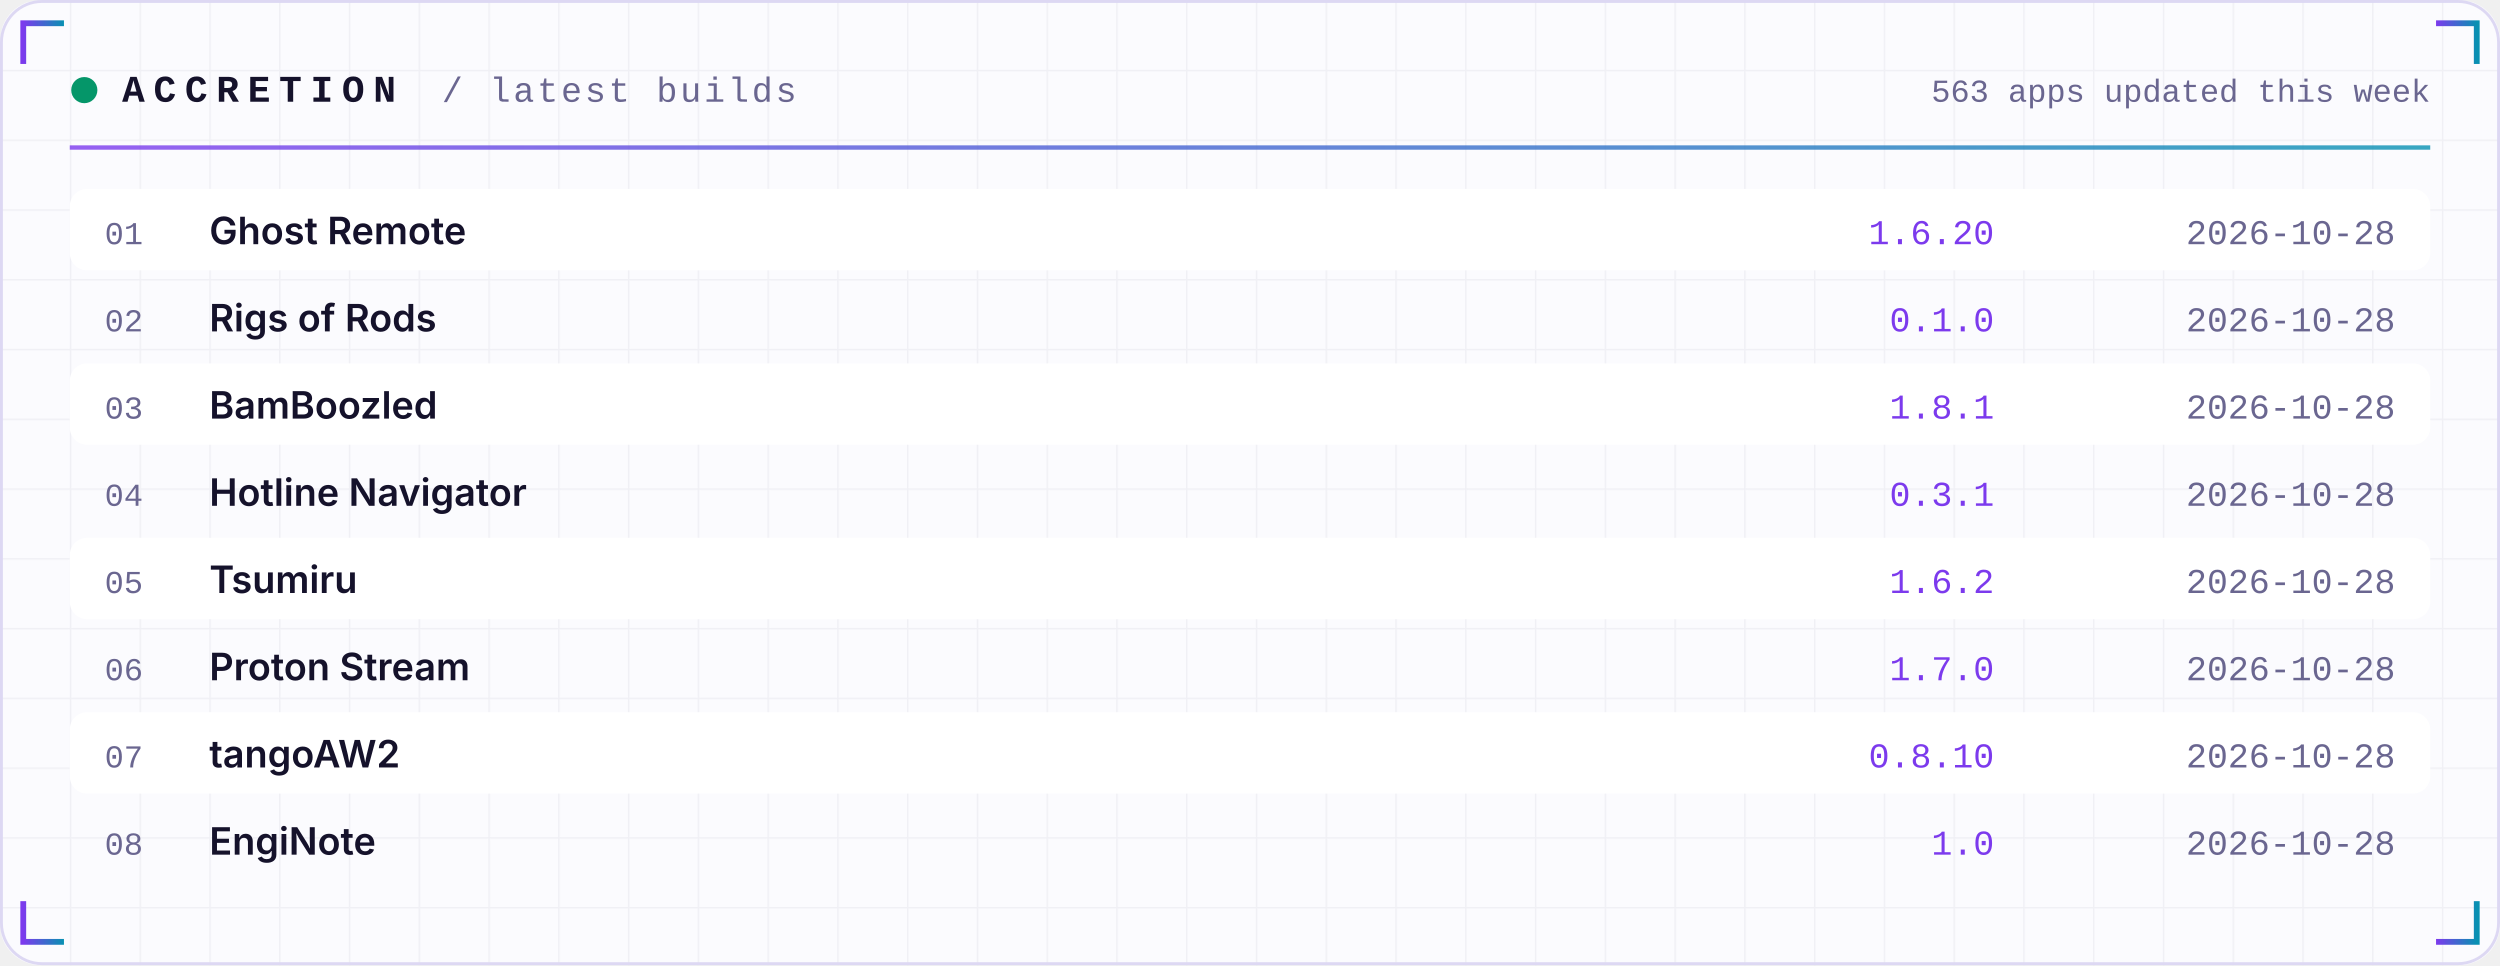
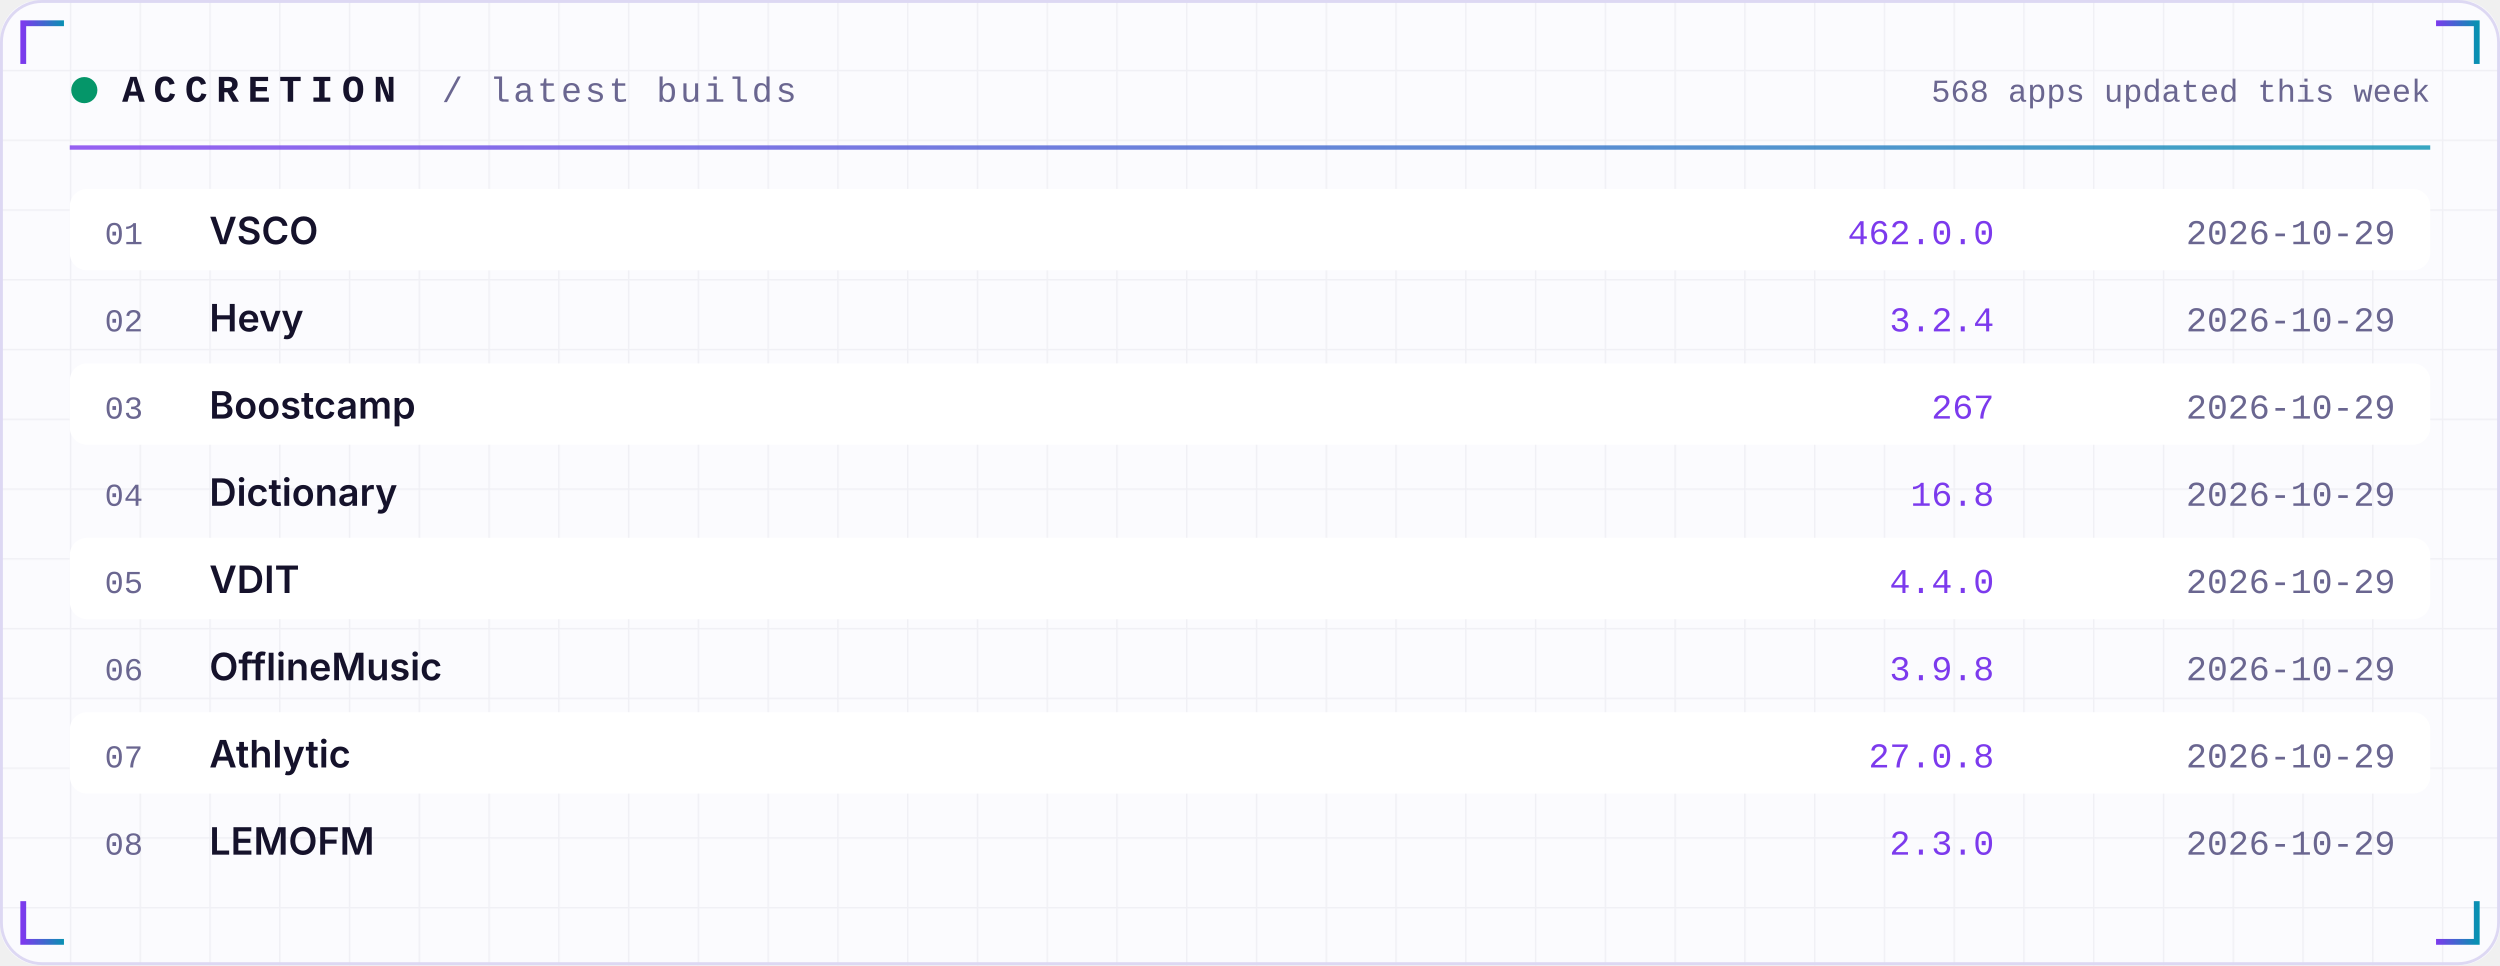
<svg xmlns="http://www.w3.org/2000/svg" width="860" height="332" viewBox="0 0 860 332" role="img">
  <defs>
    <linearGradient id="acc" x1="0" x2="1">
      <stop offset="0" stop-color="#7C3AED" />
      <stop offset="1" stop-color="#0891B2" />
    </linearGradient>
    <linearGradient id="area" x1="0" x2="0" y1="0" y2="1">
      <stop offset="0" stop-color="#7C3AED" stop-opacity="0.35" />
      <stop offset="1" stop-color="#7C3AED" stop-opacity="0" />
    </linearGradient>
    <pattern id="grid" width="24" height="24" patternUnits="userSpaceOnUse">
      <path d="M24 0H0V24" fill="none" stroke="#1E1B4B" stroke-opacity="0.05" />
    </pattern>
  </defs>
  <rect width="860" height="332" rx="14" fill="#FBFBFE" />
  <rect width="860" height="332" rx="14" fill="url(#grid)" />
  <rect x="0.5" y="0.5" width="859" height="331" rx="14" fill="none" stroke="#DDD8F3" />
  <path d="M8 22 V8 H22" stroke="url(#acc)" stroke-width="2" fill="none" />
  <path d="M852 22 V8 H838" stroke="url(#acc)" stroke-width="2" fill="none" />
  <path d="M8 310 V324 H22" stroke="url(#acc)" stroke-width="2" fill="none" />
  <path d="M852 310 V324 H838" stroke="url(#acc)" stroke-width="2" fill="none" />
  <circle cx="29" cy="31" r="4.5" fill="#059669">
    <animate attributeName="opacity" values="1;0.25;1" dur="2.4s" repeatCount="indefinite" />
  </circle>
  <text x="42" y="35" font-family="ui-monospace,SFMono-Regular,Menlo,Consolas,'Liberation Mono',monospace" font-size="13" font-weight="700" fill="#15122B" text-anchor="start" letter-spacing="3">ACCRETION</text>
  <text x="152" y="35" font-family="ui-monospace,SFMono-Regular,Menlo,Consolas,'Liberation Mono',monospace" font-size="12" font-weight="400" fill="#6A6690" text-anchor="start" letter-spacing="1">/ latest builds</text>
-   <text x="836" y="35" font-family="ui-monospace,SFMono-Regular,Menlo,Consolas,'Liberation Mono',monospace" font-size="11" font-weight="400" fill="#6A6690" text-anchor="end" letter-spacing="0">563 apps updated this week</text>
+   <text x="836" y="35" font-family="ui-monospace,SFMono-Regular,Menlo,Consolas,'Liberation Mono',monospace" font-size="11" font-weight="400" fill="#6A6690" text-anchor="end" letter-spacing="0">568 apps updated this week</text>
  <rect x="24" y="50" width="812" height="1.5" fill="url(#acc)" opacity="0.8" />
  <rect x="24" y="65" width="812" height="28" rx="6" fill="#FFFFFF" />
  <text x="36" y="84" font-family="ui-monospace,SFMono-Regular,Menlo,Consolas,'Liberation Mono',monospace" font-size="11" font-weight="400" fill="#6A6690" text-anchor="start" letter-spacing="0">01</text>
-   <text x="72" y="84" font-family="-apple-system,BlinkMacSystemFont,'Segoe UI',Inter,Helvetica,Arial,sans-serif" font-size="13" font-weight="600" fill="#15122B" text-anchor="start" letter-spacing="0">Ghost Remote</text>
-   <text x="686" y="84" font-family="ui-monospace,SFMono-Regular,Menlo,Consolas,'Liberation Mono',monospace" font-size="12" font-weight="400" fill="#7C3AED" text-anchor="end" letter-spacing="0">1.6.20</text>
-   <text x="824" y="84" font-family="ui-monospace,SFMono-Regular,Menlo,Consolas,'Liberation Mono',monospace" font-size="12" font-weight="400" fill="#6A6690" text-anchor="end" letter-spacing="0">2026-10-28</text>
+   <text x="72" y="84" font-family="-apple-system,BlinkMacSystemFont,'Segoe UI',Inter,Helvetica,Arial,sans-serif" font-size="13" font-weight="600" fill="#15122B" text-anchor="start" letter-spacing="0">VSCO</text>
+   <text x="686" y="84" font-family="ui-monospace,SFMono-Regular,Menlo,Consolas,'Liberation Mono',monospace" font-size="12" font-weight="400" fill="#7C3AED" text-anchor="end" letter-spacing="0">462.0.0</text>
+   <text x="824" y="84" font-family="ui-monospace,SFMono-Regular,Menlo,Consolas,'Liberation Mono',monospace" font-size="12" font-weight="400" fill="#6A6690" text-anchor="end" letter-spacing="0">2026-10-29</text>
  <text x="36" y="114" font-family="ui-monospace,SFMono-Regular,Menlo,Consolas,'Liberation Mono',monospace" font-size="11" font-weight="400" fill="#6A6690" text-anchor="start" letter-spacing="0">02</text>
-   <text x="72" y="114" font-family="-apple-system,BlinkMacSystemFont,'Segoe UI',Inter,Helvetica,Arial,sans-serif" font-size="13" font-weight="600" fill="#15122B" text-anchor="start" letter-spacing="0">Rigs of Rods</text>
-   <text x="686" y="114" font-family="ui-monospace,SFMono-Regular,Menlo,Consolas,'Liberation Mono',monospace" font-size="12" font-weight="400" fill="#7C3AED" text-anchor="end" letter-spacing="0">0.1.0</text>
-   <text x="824" y="114" font-family="ui-monospace,SFMono-Regular,Menlo,Consolas,'Liberation Mono',monospace" font-size="12" font-weight="400" fill="#6A6690" text-anchor="end" letter-spacing="0">2026-10-28</text>
+   <text x="72" y="114" font-family="-apple-system,BlinkMacSystemFont,'Segoe UI',Inter,Helvetica,Arial,sans-serif" font-size="13" font-weight="600" fill="#15122B" text-anchor="start" letter-spacing="0">Hevy</text>
+   <text x="686" y="114" font-family="ui-monospace,SFMono-Regular,Menlo,Consolas,'Liberation Mono',monospace" font-size="12" font-weight="400" fill="#7C3AED" text-anchor="end" letter-spacing="0">3.2.4</text>
+   <text x="824" y="114" font-family="ui-monospace,SFMono-Regular,Menlo,Consolas,'Liberation Mono',monospace" font-size="12" font-weight="400" fill="#6A6690" text-anchor="end" letter-spacing="0">2026-10-29</text>
  <rect x="24" y="125" width="812" height="28" rx="6" fill="#FFFFFF" />
  <text x="36" y="144" font-family="ui-monospace,SFMono-Regular,Menlo,Consolas,'Liberation Mono',monospace" font-size="11" font-weight="400" fill="#6A6690" text-anchor="start" letter-spacing="0">03</text>
-   <text x="72" y="144" font-family="-apple-system,BlinkMacSystemFont,'Segoe UI',Inter,Helvetica,Arial,sans-serif" font-size="13" font-weight="600" fill="#15122B" text-anchor="start" letter-spacing="0">BamBoozled</text>
-   <text x="686" y="144" font-family="ui-monospace,SFMono-Regular,Menlo,Consolas,'Liberation Mono',monospace" font-size="12" font-weight="400" fill="#7C3AED" text-anchor="end" letter-spacing="0">1.8.1</text>
-   <text x="824" y="144" font-family="ui-monospace,SFMono-Regular,Menlo,Consolas,'Liberation Mono',monospace" font-size="12" font-weight="400" fill="#6A6690" text-anchor="end" letter-spacing="0">2026-10-28</text>
+   <text x="72" y="144" font-family="-apple-system,BlinkMacSystemFont,'Segoe UI',Inter,Helvetica,Arial,sans-serif" font-size="13" font-weight="600" fill="#15122B" text-anchor="start" letter-spacing="0">Boostcamp</text>
+   <text x="686" y="144" font-family="ui-monospace,SFMono-Regular,Menlo,Consolas,'Liberation Mono',monospace" font-size="12" font-weight="400" fill="#7C3AED" text-anchor="end" letter-spacing="0">267</text>
+   <text x="824" y="144" font-family="ui-monospace,SFMono-Regular,Menlo,Consolas,'Liberation Mono',monospace" font-size="12" font-weight="400" fill="#6A6690" text-anchor="end" letter-spacing="0">2026-10-29</text>
  <text x="36" y="174" font-family="ui-monospace,SFMono-Regular,Menlo,Consolas,'Liberation Mono',monospace" font-size="11" font-weight="400" fill="#6A6690" text-anchor="start" letter-spacing="0">04</text>
-   <text x="72" y="174" font-family="-apple-system,BlinkMacSystemFont,'Segoe UI',Inter,Helvetica,Arial,sans-serif" font-size="13" font-weight="600" fill="#15122B" text-anchor="start" letter-spacing="0">Hotline Navigator</text>
-   <text x="686" y="174" font-family="ui-monospace,SFMono-Regular,Menlo,Consolas,'Liberation Mono',monospace" font-size="12" font-weight="400" fill="#7C3AED" text-anchor="end" letter-spacing="0">0.3.1</text>
-   <text x="824" y="174" font-family="ui-monospace,SFMono-Regular,Menlo,Consolas,'Liberation Mono',monospace" font-size="12" font-weight="400" fill="#6A6690" text-anchor="end" letter-spacing="0">2026-10-28</text>
+   <text x="72" y="174" font-family="-apple-system,BlinkMacSystemFont,'Segoe UI',Inter,Helvetica,Arial,sans-serif" font-size="13" font-weight="600" fill="#15122B" text-anchor="start" letter-spacing="0">Dictionary</text>
+   <text x="686" y="174" font-family="ui-monospace,SFMono-Regular,Menlo,Consolas,'Liberation Mono',monospace" font-size="12" font-weight="400" fill="#7C3AED" text-anchor="end" letter-spacing="0">16.8</text>
+   <text x="824" y="174" font-family="ui-monospace,SFMono-Regular,Menlo,Consolas,'Liberation Mono',monospace" font-size="12" font-weight="400" fill="#6A6690" text-anchor="end" letter-spacing="0">2026-10-29</text>
  <rect x="24" y="185" width="812" height="28" rx="6" fill="#FFFFFF" />
  <text x="36" y="204" font-family="ui-monospace,SFMono-Regular,Menlo,Consolas,'Liberation Mono',monospace" font-size="11" font-weight="400" fill="#6A6690" text-anchor="start" letter-spacing="0">05</text>
-   <text x="72" y="204" font-family="-apple-system,BlinkMacSystemFont,'Segoe UI',Inter,Helvetica,Arial,sans-serif" font-size="13" font-weight="600" fill="#15122B" text-anchor="start" letter-spacing="0">Tsumiru</text>
-   <text x="686" y="204" font-family="ui-monospace,SFMono-Regular,Menlo,Consolas,'Liberation Mono',monospace" font-size="12" font-weight="400" fill="#7C3AED" text-anchor="end" letter-spacing="0">1.6.2</text>
-   <text x="824" y="204" font-family="ui-monospace,SFMono-Regular,Menlo,Consolas,'Liberation Mono',monospace" font-size="12" font-weight="400" fill="#6A6690" text-anchor="end" letter-spacing="0">2026-10-28</text>
+   <text x="72" y="204" font-family="-apple-system,BlinkMacSystemFont,'Segoe UI',Inter,Helvetica,Arial,sans-serif" font-size="13" font-weight="600" fill="#15122B" text-anchor="start" letter-spacing="0">VDIT</text>
+   <text x="686" y="204" font-family="ui-monospace,SFMono-Regular,Menlo,Consolas,'Liberation Mono',monospace" font-size="12" font-weight="400" fill="#7C3AED" text-anchor="end" letter-spacing="0">4.4.0</text>
+   <text x="824" y="204" font-family="ui-monospace,SFMono-Regular,Menlo,Consolas,'Liberation Mono',monospace" font-size="12" font-weight="400" fill="#6A6690" text-anchor="end" letter-spacing="0">2026-10-29</text>
  <text x="36" y="234" font-family="ui-monospace,SFMono-Regular,Menlo,Consolas,'Liberation Mono',monospace" font-size="11" font-weight="400" fill="#6A6690" text-anchor="start" letter-spacing="0">06</text>
-   <text x="72" y="234" font-family="-apple-system,BlinkMacSystemFont,'Segoe UI',Inter,Helvetica,Arial,sans-serif" font-size="13" font-weight="600" fill="#15122B" text-anchor="start" letter-spacing="0">Proton Stream</text>
-   <text x="686" y="234" font-family="ui-monospace,SFMono-Regular,Menlo,Consolas,'Liberation Mono',monospace" font-size="12" font-weight="400" fill="#7C3AED" text-anchor="end" letter-spacing="0">1.7.0</text>
-   <text x="824" y="234" font-family="ui-monospace,SFMono-Regular,Menlo,Consolas,'Liberation Mono',monospace" font-size="12" font-weight="400" fill="#6A6690" text-anchor="end" letter-spacing="0">2026-10-28</text>
+   <text x="72" y="234" font-family="-apple-system,BlinkMacSystemFont,'Segoe UI',Inter,Helvetica,Arial,sans-serif" font-size="13" font-weight="600" fill="#15122B" text-anchor="start" letter-spacing="0">OfflineMusic</text>
+   <text x="686" y="234" font-family="ui-monospace,SFMono-Regular,Menlo,Consolas,'Liberation Mono',monospace" font-size="12" font-weight="400" fill="#7C3AED" text-anchor="end" letter-spacing="0">3.9.8</text>
+   <text x="824" y="234" font-family="ui-monospace,SFMono-Regular,Menlo,Consolas,'Liberation Mono',monospace" font-size="12" font-weight="400" fill="#6A6690" text-anchor="end" letter-spacing="0">2026-10-29</text>
  <rect x="24" y="245" width="812" height="28" rx="6" fill="#FFFFFF" />
  <text x="36" y="264" font-family="ui-monospace,SFMono-Regular,Menlo,Consolas,'Liberation Mono',monospace" font-size="11" font-weight="400" fill="#6A6690" text-anchor="start" letter-spacing="0">07</text>
-   <text x="72" y="264" font-family="-apple-system,BlinkMacSystemFont,'Segoe UI',Inter,Helvetica,Arial,sans-serif" font-size="13" font-weight="600" fill="#15122B" text-anchor="start" letter-spacing="0">tangoAW2</text>
-   <text x="686" y="264" font-family="ui-monospace,SFMono-Regular,Menlo,Consolas,'Liberation Mono',monospace" font-size="12" font-weight="400" fill="#7C3AED" text-anchor="end" letter-spacing="0">0.8.10</text>
-   <text x="824" y="264" font-family="ui-monospace,SFMono-Regular,Menlo,Consolas,'Liberation Mono',monospace" font-size="12" font-weight="400" fill="#6A6690" text-anchor="end" letter-spacing="0">2026-10-28</text>
+   <text x="72" y="264" font-family="-apple-system,BlinkMacSystemFont,'Segoe UI',Inter,Helvetica,Arial,sans-serif" font-size="13" font-weight="600" fill="#15122B" text-anchor="start" letter-spacing="0">Athlytic</text>
+   <text x="686" y="264" font-family="ui-monospace,SFMono-Regular,Menlo,Consolas,'Liberation Mono',monospace" font-size="12" font-weight="400" fill="#7C3AED" text-anchor="end" letter-spacing="0">27.0.8</text>
+   <text x="824" y="264" font-family="ui-monospace,SFMono-Regular,Menlo,Consolas,'Liberation Mono',monospace" font-size="12" font-weight="400" fill="#6A6690" text-anchor="end" letter-spacing="0">2026-10-29</text>
  <text x="36" y="294" font-family="ui-monospace,SFMono-Regular,Menlo,Consolas,'Liberation Mono',monospace" font-size="11" font-weight="400" fill="#6A6690" text-anchor="start" letter-spacing="0">08</text>
-   <text x="72" y="294" font-family="-apple-system,BlinkMacSystemFont,'Segoe UI',Inter,Helvetica,Arial,sans-serif" font-size="13" font-weight="600" fill="#15122B" text-anchor="start" letter-spacing="0">EngiNote</text>
-   <text x="686" y="294" font-family="ui-monospace,SFMono-Regular,Menlo,Consolas,'Liberation Mono',monospace" font-size="12" font-weight="400" fill="#7C3AED" text-anchor="end" letter-spacing="0">1.0</text>
-   <text x="824" y="294" font-family="ui-monospace,SFMono-Regular,Menlo,Consolas,'Liberation Mono',monospace" font-size="12" font-weight="400" fill="#6A6690" text-anchor="end" letter-spacing="0">2026-10-28</text>
+   <text x="72" y="294" font-family="-apple-system,BlinkMacSystemFont,'Segoe UI',Inter,Helvetica,Arial,sans-serif" font-size="13" font-weight="600" fill="#15122B" text-anchor="start" letter-spacing="0">LEMOFM</text>
+   <text x="686" y="294" font-family="ui-monospace,SFMono-Regular,Menlo,Consolas,'Liberation Mono',monospace" font-size="12" font-weight="400" fill="#7C3AED" text-anchor="end" letter-spacing="0">2.3.0</text>
+   <text x="824" y="294" font-family="ui-monospace,SFMono-Regular,Menlo,Consolas,'Liberation Mono',monospace" font-size="12" font-weight="400" fill="#6A6690" text-anchor="end" letter-spacing="0">2026-10-29</text>
</svg>
